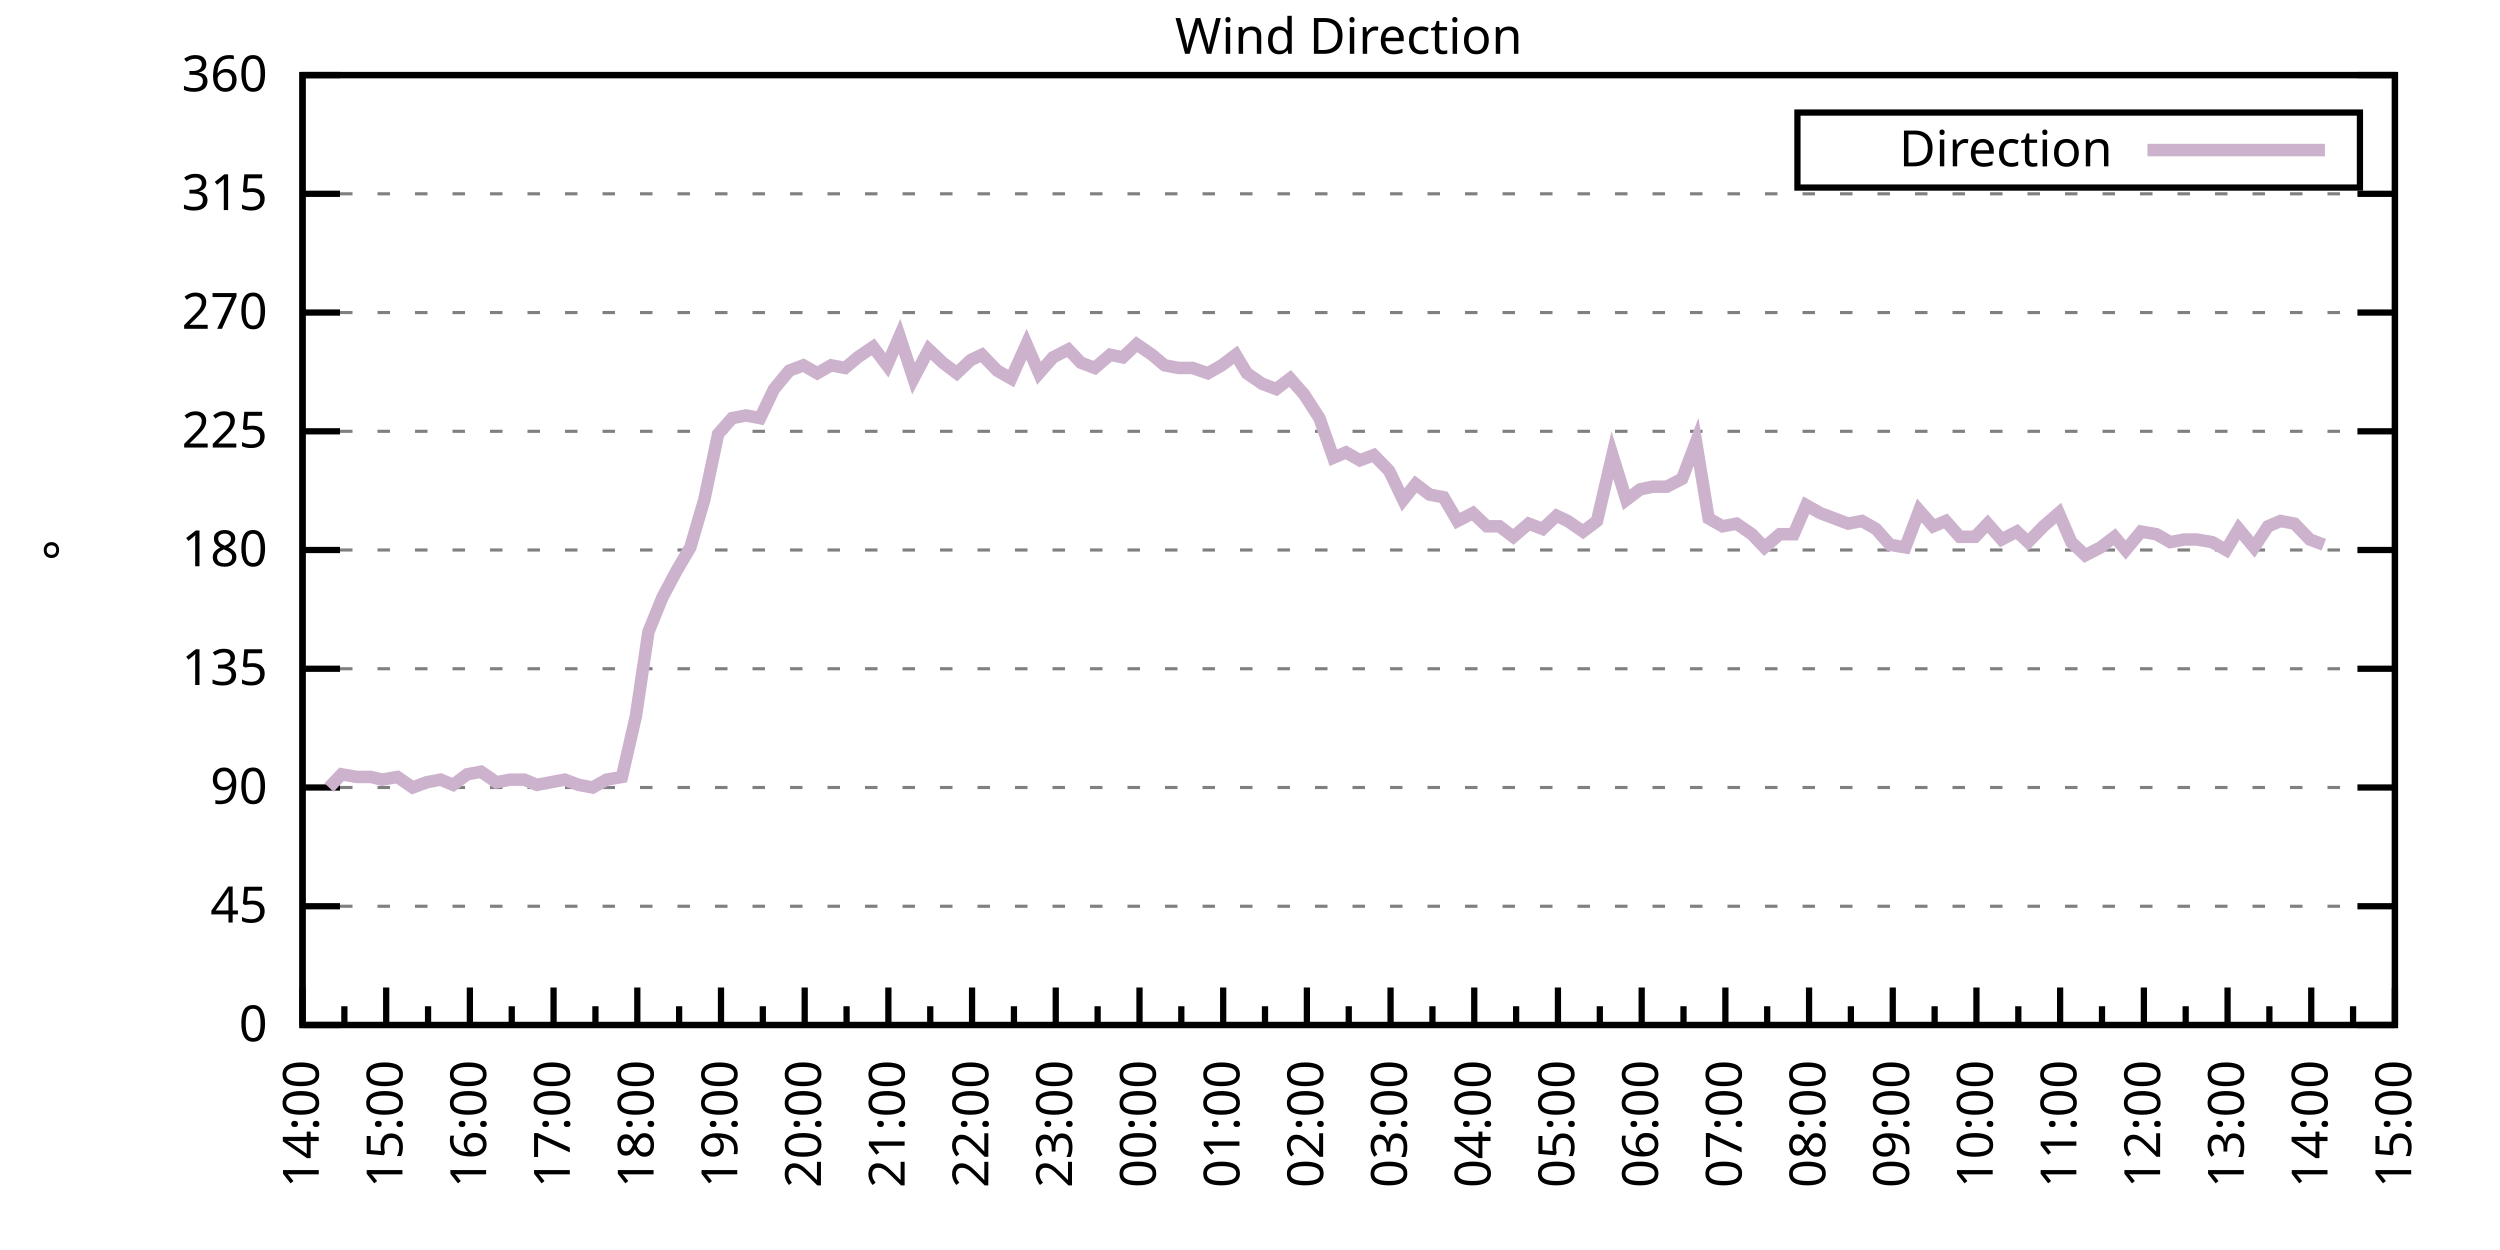
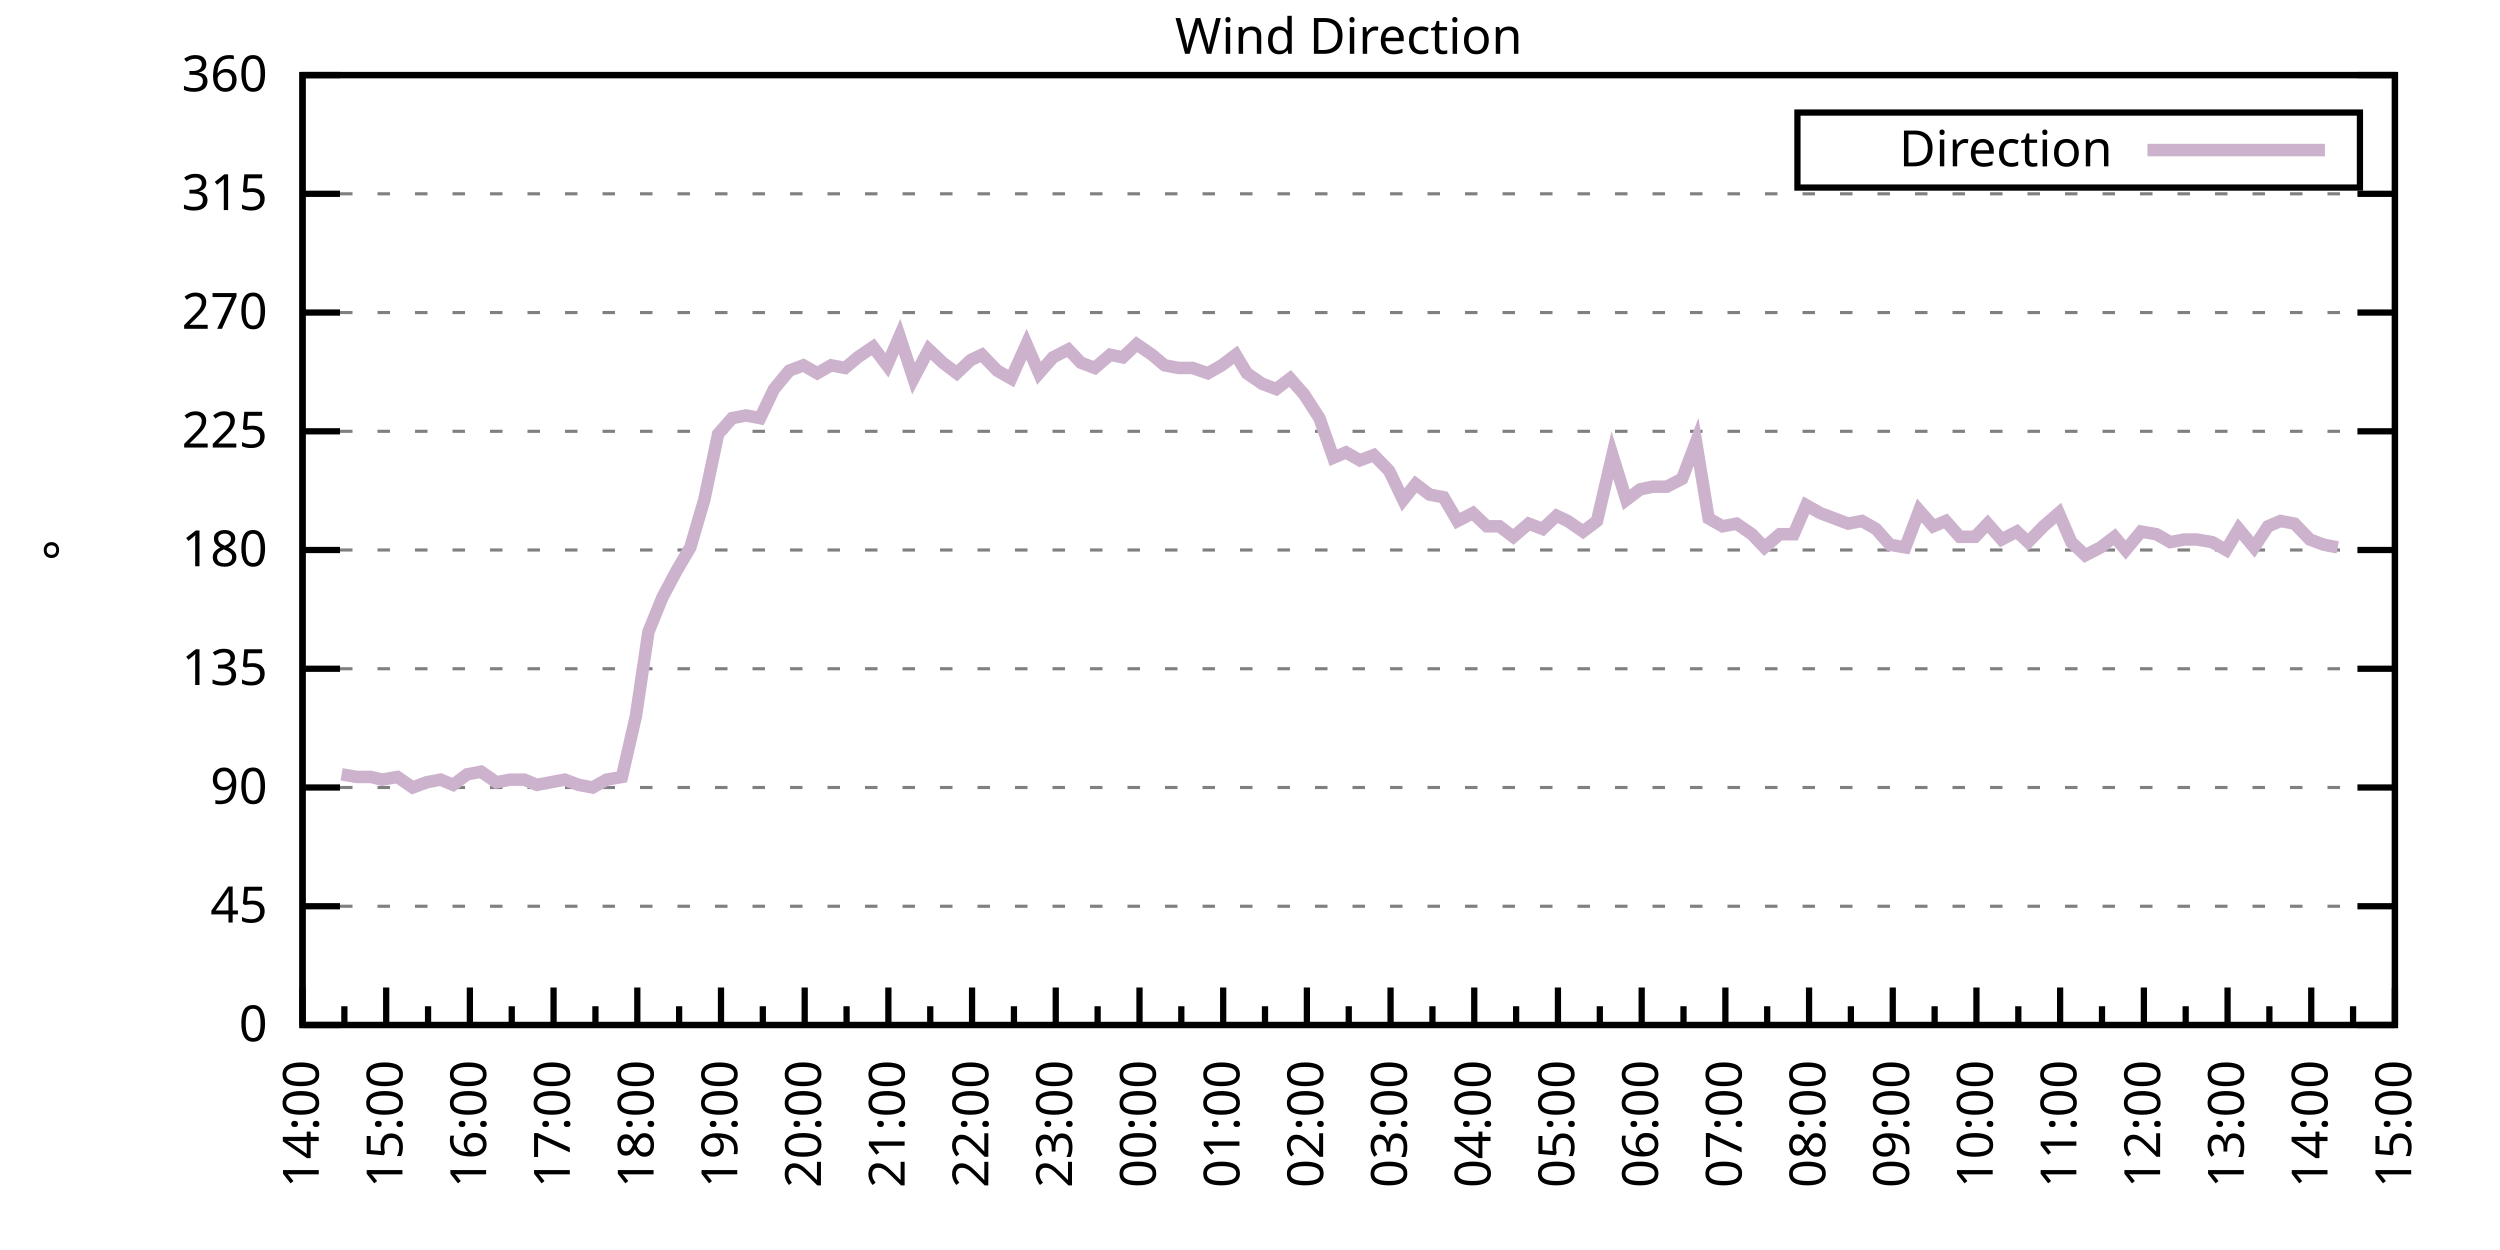
<svg xmlns="http://www.w3.org/2000/svg" xmlns:xlink="http://www.w3.org/1999/xlink" width="400" height="200" viewBox="0 0 400 200">
  <g id="gnuplot_canvas">
    <rect x="0" y="0" width="400" height="200" fill="none" />
    <defs>
      <circle id="gpDot" r="0.5" stroke-width="0.5" stroke="currentColor" />
      <path id="gpPt0" stroke-width="0.333" stroke="currentColor" d="M-1,0 h2 M0,-1 v2" />
      <path id="gpPt1" stroke-width="0.333" stroke="currentColor" d="M-1,-1 L1,1 M1,-1 L-1,1" />
      <path id="gpPt2" stroke-width="0.333" stroke="currentColor" d="M-1,0 L1,0 M0,-1 L0,1 M-1,-1 L1,1 M-1,1 L1,-1" />
      <rect id="gpPt3" stroke-width="0.333" stroke="currentColor" x="-1" y="-1" width="2" height="2" />
      <rect id="gpPt4" stroke-width="0.333" stroke="currentColor" fill="currentColor" x="-1" y="-1" width="2" height="2" />
      <circle id="gpPt5" stroke-width="0.333" stroke="currentColor" cx="0" cy="0" r="1" />
      <use xlink:href="#gpPt5" id="gpPt6" fill="currentColor" stroke="none" />
      <path id="gpPt7" stroke-width="0.333" stroke="currentColor" d="M0,-1.33 L-1.33,0.67 L1.33,0.67 z" />
      <use xlink:href="#gpPt7" id="gpPt8" fill="currentColor" stroke="none" />
      <use xlink:href="#gpPt7" id="gpPt9" stroke="currentColor" transform="rotate(180)" />
      <use xlink:href="#gpPt9" id="gpPt10" fill="currentColor" stroke="none" />
      <use xlink:href="#gpPt3" id="gpPt11" stroke="currentColor" transform="rotate(45)" />
      <use xlink:href="#gpPt11" id="gpPt12" fill="currentColor" stroke="none" />
      <path id="gpPt13" stroke-width="0.333" stroke="currentColor" d="M0,1.330 L1.265,0.411 L0.782,-1.067 L-0.782,-1.076 L-1.265,0.411 z" />
      <use xlink:href="#gpPt13" id="gpPt14" fill="currentColor" stroke="none" />
      <filter id="textbox" filterUnits="objectBoundingBox" x="0" y="0" height="1" width="1">
        <feFlood flood-color="white" flood-opacity="1" result="bgnd" />
        <feComposite in="SourceGraphic" in2="bgnd" operator="atop" />
      </filter>
      <filter id="greybox" filterUnits="objectBoundingBox" x="0" y="0" height="1" width="1">
        <feFlood flood-color="lightgrey" flood-opacity="1" result="grey" />
        <feComposite in="SourceGraphic" in2="grey" operator="atop" />
      </filter>
    </defs>
    <g fill="none" color="white" stroke="currentColor" stroke-width="1.00" stroke-linecap="butt" stroke-linejoin="miter">
</g>
    <g fill="none" color="black" stroke="currentColor" stroke-width="1.00" stroke-linecap="butt" stroke-linejoin="miter">
      <g stroke="none" shape-rendering="crispEdges">
        <polygon fill="rgb(255, 255, 255)" points="48.40,164.00 383.18,164.00 383.18,12.02 48.40,12.02 " />
      </g>
    </g>
    <g fill="none" color="black" stroke="currentColor" stroke-width="1.00" stroke-linecap="butt" stroke-linejoin="miter">
</g>
    <g fill="none" color="black" stroke="black" stroke-width="0.50" stroke-linecap="butt" stroke-linejoin="miter">
</g>
    <g fill="none" color="gray" stroke="currentColor" stroke-width="0.50" stroke-linecap="butt" stroke-linejoin="miter">
      <path stroke="gray" stroke-dasharray="2,4" class="gridline" d="M48.40,164.00 L383.19,164.00  " />
    </g>
    <g fill="none" color="gray" stroke="gray" stroke-width="1.00" stroke-linecap="butt" stroke-linejoin="miter">
</g>
    <g fill="none" color="black" stroke="currentColor" stroke-width="1.00" stroke-linecap="butt" stroke-linejoin="miter">
      <path stroke="black" d="M48.40,164.00 L54.40,164.00 M383.19,164.00 L377.19,164.00  " />
      <g transform="translate(42.80,166.60)" stroke="none" fill="black" font-family="Sans" font-size="8.00" text-anchor="end">
        <text>
          <tspan font-family="Sans"> 0</tspan>
        </text>
      </g>
    </g>
    <g fill="none" color="black" stroke="currentColor" stroke-width="1.00" stroke-linecap="butt" stroke-linejoin="miter">
</g>
    <g fill="none" color="black" stroke="black" stroke-width="0.50" stroke-linecap="butt" stroke-linejoin="miter">
</g>
    <g fill="none" color="gray" stroke="currentColor" stroke-width="0.50" stroke-linecap="butt" stroke-linejoin="miter">
      <path stroke="gray" stroke-dasharray="2,4" class="gridline" d="M48.40,145.00 L383.19,145.00  " />
    </g>
    <g fill="none" color="gray" stroke="gray" stroke-width="1.00" stroke-linecap="butt" stroke-linejoin="miter">
</g>
    <g fill="none" color="black" stroke="currentColor" stroke-width="1.00" stroke-linecap="butt" stroke-linejoin="miter">
      <path stroke="black" d="M48.40,145.00 L54.40,145.00 M383.19,145.00 L377.19,145.00  " />
      <g transform="translate(42.80,147.60)" stroke="none" fill="black" font-family="Sans" font-size="8.00" text-anchor="end">
        <text>
          <tspan font-family="Sans"> 45</tspan>
        </text>
      </g>
    </g>
    <g fill="none" color="black" stroke="currentColor" stroke-width="1.00" stroke-linecap="butt" stroke-linejoin="miter">
</g>
    <g fill="none" color="black" stroke="black" stroke-width="0.50" stroke-linecap="butt" stroke-linejoin="miter">
</g>
    <g fill="none" color="gray" stroke="currentColor" stroke-width="0.50" stroke-linecap="butt" stroke-linejoin="miter">
      <path stroke="gray" stroke-dasharray="2,4" class="gridline" d="M48.40,126.00 L383.19,126.00  " />
    </g>
    <g fill="none" color="gray" stroke="gray" stroke-width="1.00" stroke-linecap="butt" stroke-linejoin="miter">
</g>
    <g fill="none" color="black" stroke="currentColor" stroke-width="1.00" stroke-linecap="butt" stroke-linejoin="miter">
      <path stroke="black" d="M48.40,126.00 L54.40,126.00 M383.19,126.00 L377.19,126.00  " />
      <g transform="translate(42.80,128.60)" stroke="none" fill="black" font-family="Sans" font-size="8.00" text-anchor="end">
        <text>
          <tspan font-family="Sans"> 90</tspan>
        </text>
      </g>
    </g>
    <g fill="none" color="black" stroke="currentColor" stroke-width="1.00" stroke-linecap="butt" stroke-linejoin="miter">
</g>
    <g fill="none" color="black" stroke="black" stroke-width="0.50" stroke-linecap="butt" stroke-linejoin="miter">
</g>
    <g fill="none" color="gray" stroke="currentColor" stroke-width="0.50" stroke-linecap="butt" stroke-linejoin="miter">
      <path stroke="gray" stroke-dasharray="2,4" class="gridline" d="M48.40,107.00 L383.19,107.00  " />
    </g>
    <g fill="none" color="gray" stroke="gray" stroke-width="1.00" stroke-linecap="butt" stroke-linejoin="miter">
</g>
    <g fill="none" color="black" stroke="currentColor" stroke-width="1.00" stroke-linecap="butt" stroke-linejoin="miter">
      <path stroke="black" d="M48.40,107.00 L54.40,107.00 M383.19,107.00 L377.19,107.00  " />
      <g transform="translate(42.80,109.60)" stroke="none" fill="black" font-family="Sans" font-size="8.00" text-anchor="end">
        <text>
          <tspan font-family="Sans"> 135</tspan>
        </text>
      </g>
    </g>
    <g fill="none" color="black" stroke="currentColor" stroke-width="1.00" stroke-linecap="butt" stroke-linejoin="miter">
</g>
    <g fill="none" color="black" stroke="black" stroke-width="0.50" stroke-linecap="butt" stroke-linejoin="miter">
</g>
    <g fill="none" color="gray" stroke="currentColor" stroke-width="0.50" stroke-linecap="butt" stroke-linejoin="miter">
      <path stroke="gray" stroke-dasharray="2,4" class="gridline" d="M48.40,88.00 L383.19,88.00  " />
    </g>
    <g fill="none" color="gray" stroke="gray" stroke-width="1.00" stroke-linecap="butt" stroke-linejoin="miter">
</g>
    <g fill="none" color="black" stroke="currentColor" stroke-width="1.00" stroke-linecap="butt" stroke-linejoin="miter">
      <path stroke="black" d="M48.40,88.00 L54.40,88.00 M383.19,88.00 L377.19,88.00  " />
      <g transform="translate(42.80,90.60)" stroke="none" fill="black" font-family="Sans" font-size="8.00" text-anchor="end">
        <text>
          <tspan font-family="Sans"> 180</tspan>
        </text>
      </g>
    </g>
    <g fill="none" color="black" stroke="currentColor" stroke-width="1.00" stroke-linecap="butt" stroke-linejoin="miter">
</g>
    <g fill="none" color="black" stroke="black" stroke-width="0.50" stroke-linecap="butt" stroke-linejoin="miter">
</g>
    <g fill="none" color="gray" stroke="currentColor" stroke-width="0.50" stroke-linecap="butt" stroke-linejoin="miter">
      <path stroke="gray" stroke-dasharray="2,4" class="gridline" d="M48.40,69.01 L383.19,69.01  " />
    </g>
    <g fill="none" color="gray" stroke="gray" stroke-width="1.00" stroke-linecap="butt" stroke-linejoin="miter">
</g>
    <g fill="none" color="black" stroke="currentColor" stroke-width="1.00" stroke-linecap="butt" stroke-linejoin="miter">
      <path stroke="black" d="M48.40,69.01 L54.40,69.01 M383.19,69.01 L377.19,69.01  " />
      <g transform="translate(42.80,71.61)" stroke="none" fill="black" font-family="Sans" font-size="8.00" text-anchor="end">
        <text>
          <tspan font-family="Sans"> 225</tspan>
        </text>
      </g>
    </g>
    <g fill="none" color="black" stroke="currentColor" stroke-width="1.00" stroke-linecap="butt" stroke-linejoin="miter">
</g>
    <g fill="none" color="black" stroke="black" stroke-width="0.50" stroke-linecap="butt" stroke-linejoin="miter">
</g>
    <g fill="none" color="gray" stroke="currentColor" stroke-width="0.50" stroke-linecap="butt" stroke-linejoin="miter">
      <path stroke="gray" stroke-dasharray="2,4" class="gridline" d="M48.40,50.01 L383.19,50.01  " />
    </g>
    <g fill="none" color="gray" stroke="gray" stroke-width="1.00" stroke-linecap="butt" stroke-linejoin="miter">
</g>
    <g fill="none" color="black" stroke="currentColor" stroke-width="1.00" stroke-linecap="butt" stroke-linejoin="miter">
      <path stroke="black" d="M48.40,50.01 L54.40,50.01 M383.19,50.01 L377.19,50.01  " />
      <g transform="translate(42.80,52.61)" stroke="none" fill="black" font-family="Sans" font-size="8.00" text-anchor="end">
        <text>
          <tspan font-family="Sans"> 270</tspan>
        </text>
      </g>
    </g>
    <g fill="none" color="black" stroke="currentColor" stroke-width="1.00" stroke-linecap="butt" stroke-linejoin="miter">
</g>
    <g fill="none" color="black" stroke="black" stroke-width="0.50" stroke-linecap="butt" stroke-linejoin="miter">
</g>
    <g fill="none" color="gray" stroke="currentColor" stroke-width="0.50" stroke-linecap="butt" stroke-linejoin="miter">
      <path stroke="gray" stroke-dasharray="2,4" class="gridline" d="M48.40,31.01 L383.19,31.01  " />
    </g>
    <g fill="none" color="gray" stroke="gray" stroke-width="1.00" stroke-linecap="butt" stroke-linejoin="miter">
</g>
    <g fill="none" color="black" stroke="currentColor" stroke-width="1.00" stroke-linecap="butt" stroke-linejoin="miter">
      <path stroke="black" d="M48.40,31.01 L54.40,31.01 M383.19,31.01 L377.19,31.01  " />
      <g transform="translate(42.80,33.61)" stroke="none" fill="black" font-family="Sans" font-size="8.00" text-anchor="end">
        <text>
          <tspan font-family="Sans"> 315</tspan>
        </text>
      </g>
    </g>
    <g fill="none" color="black" stroke="currentColor" stroke-width="1.00" stroke-linecap="butt" stroke-linejoin="miter">
</g>
    <g fill="none" color="black" stroke="black" stroke-width="0.50" stroke-linecap="butt" stroke-linejoin="miter">
</g>
    <g fill="none" color="gray" stroke="currentColor" stroke-width="0.50" stroke-linecap="butt" stroke-linejoin="miter">
      <path stroke="gray" stroke-dasharray="2,4" class="gridline" d="M48.40,12.01 L383.19,12.01  " />
    </g>
    <g fill="none" color="gray" stroke="gray" stroke-width="1.00" stroke-linecap="butt" stroke-linejoin="miter">
</g>
    <g fill="none" color="black" stroke="currentColor" stroke-width="1.00" stroke-linecap="butt" stroke-linejoin="miter">
      <path stroke="black" d="M48.40,12.01 L54.40,12.01 M383.19,12.01 L377.19,12.01  " />
      <g transform="translate(42.80,14.61)" stroke="none" fill="black" font-family="Sans" font-size="8.00" text-anchor="end">
        <text>
          <tspan font-family="Sans"> 360</tspan>
        </text>
      </g>
    </g>
    <g fill="none" color="black" stroke="currentColor" stroke-width="1.00" stroke-linecap="butt" stroke-linejoin="miter">
      <path stroke="black" d="M48.40,164.00 L48.40,158.00  " />
      <g transform="translate(51.00,169.60) rotate(270)" stroke="none" fill="black" font-family="Sans" font-size="8.00" text-anchor="end">
        <text>
          <tspan font-family="Sans">14:00</tspan>
        </text>
      </g>
    </g>
    <g fill="none" color="black" stroke="currentColor" stroke-width="1.00" stroke-linecap="butt" stroke-linejoin="miter">
      <path stroke="black" d="M55.10,164.00 L55.10,161.00 M61.79,164.00 L61.79,158.00  " />
      <g transform="translate(64.39,169.60) rotate(270)" stroke="none" fill="black" font-family="Sans" font-size="8.00" text-anchor="end">
        <text>
          <tspan font-family="Sans">15:00</tspan>
        </text>
      </g>
    </g>
    <g fill="none" color="black" stroke="currentColor" stroke-width="1.00" stroke-linecap="butt" stroke-linejoin="miter">
      <path stroke="black" d="M68.49,164.00 L68.49,161.00 M75.18,164.00 L75.18,158.00  " />
      <g transform="translate(77.78,169.60) rotate(270)" stroke="none" fill="black" font-family="Sans" font-size="8.00" text-anchor="end">
        <text>
          <tspan font-family="Sans">16:00</tspan>
        </text>
      </g>
    </g>
    <g fill="none" color="black" stroke="currentColor" stroke-width="1.00" stroke-linecap="butt" stroke-linejoin="miter">
      <path stroke="black" d="M81.88,164.00 L81.88,161.00 M88.57,164.00 L88.57,158.00  " />
      <g transform="translate(91.17,169.60) rotate(270)" stroke="none" fill="black" font-family="Sans" font-size="8.00" text-anchor="end">
        <text>
          <tspan font-family="Sans">17:00</tspan>
        </text>
      </g>
    </g>
    <g fill="none" color="black" stroke="currentColor" stroke-width="1.00" stroke-linecap="butt" stroke-linejoin="miter">
      <path stroke="black" d="M95.27,164.00 L95.27,161.00 M101.97,164.00 L101.97,158.00  " />
      <g transform="translate(104.57,169.60) rotate(270)" stroke="none" fill="black" font-family="Sans" font-size="8.00" text-anchor="end">
        <text>
          <tspan font-family="Sans">18:00</tspan>
        </text>
      </g>
    </g>
    <g fill="none" color="black" stroke="currentColor" stroke-width="1.00" stroke-linecap="butt" stroke-linejoin="miter">
      <path stroke="black" d="M108.66,164.00 L108.66,161.00 M115.36,164.00 L115.36,158.00  " />
      <g transform="translate(117.96,169.60) rotate(270)" stroke="none" fill="black" font-family="Sans" font-size="8.00" text-anchor="end">
        <text>
          <tspan font-family="Sans">19:00</tspan>
        </text>
      </g>
    </g>
    <g fill="none" color="black" stroke="currentColor" stroke-width="1.00" stroke-linecap="butt" stroke-linejoin="miter">
      <path stroke="black" d="M122.05,164.00 L122.05,161.00 M128.75,164.00 L128.75,158.00  " />
      <g transform="translate(131.35,169.60) rotate(270)" stroke="none" fill="black" font-family="Sans" font-size="8.00" text-anchor="end">
        <text>
          <tspan font-family="Sans">20:00</tspan>
        </text>
      </g>
    </g>
    <g fill="none" color="black" stroke="currentColor" stroke-width="1.00" stroke-linecap="butt" stroke-linejoin="miter">
      <path stroke="black" d="M135.45,164.00 L135.45,161.00 M142.14,164.00 L142.14,158.00  " />
      <g transform="translate(144.74,169.60) rotate(270)" stroke="none" fill="black" font-family="Sans" font-size="8.00" text-anchor="end">
        <text>
          <tspan font-family="Sans">21:00</tspan>
        </text>
      </g>
    </g>
    <g fill="none" color="black" stroke="currentColor" stroke-width="1.00" stroke-linecap="butt" stroke-linejoin="miter">
      <path stroke="black" d="M148.84,164.00 L148.84,161.00 M155.53,164.00 L155.53,158.00  " />
      <g transform="translate(158.13,169.60) rotate(270)" stroke="none" fill="black" font-family="Sans" font-size="8.00" text-anchor="end">
        <text>
          <tspan font-family="Sans">22:00</tspan>
        </text>
      </g>
    </g>
    <g fill="none" color="black" stroke="currentColor" stroke-width="1.00" stroke-linecap="butt" stroke-linejoin="miter">
      <path stroke="black" d="M162.23,164.00 L162.23,161.00 M168.92,164.00 L168.92,158.00  " />
      <g transform="translate(171.52,169.60) rotate(270)" stroke="none" fill="black" font-family="Sans" font-size="8.00" text-anchor="end">
        <text>
          <tspan font-family="Sans">23:00</tspan>
        </text>
      </g>
    </g>
    <g fill="none" color="black" stroke="currentColor" stroke-width="1.00" stroke-linecap="butt" stroke-linejoin="miter">
      <path stroke="black" d="M175.62,164.00 L175.62,161.00 M182.32,164.00 L182.32,158.00  " />
      <g transform="translate(184.92,169.60) rotate(270)" stroke="none" fill="black" font-family="Sans" font-size="8.00" text-anchor="end">
        <text>
          <tspan font-family="Sans">00:00</tspan>
        </text>
      </g>
    </g>
    <g fill="none" color="black" stroke="currentColor" stroke-width="1.00" stroke-linecap="butt" stroke-linejoin="miter">
      <path stroke="black" d="M189.01,164.00 L189.01,161.00 M195.71,164.00 L195.71,158.00  " />
      <g transform="translate(198.31,169.60) rotate(270)" stroke="none" fill="black" font-family="Sans" font-size="8.00" text-anchor="end">
        <text>
          <tspan font-family="Sans">01:00</tspan>
        </text>
      </g>
    </g>
    <g fill="none" color="black" stroke="currentColor" stroke-width="1.00" stroke-linecap="butt" stroke-linejoin="miter">
      <path stroke="black" d="M202.40,164.00 L202.40,161.00 M209.10,164.00 L209.10,158.00  " />
      <g transform="translate(211.70,169.60) rotate(270)" stroke="none" fill="black" font-family="Sans" font-size="8.00" text-anchor="end">
        <text>
          <tspan font-family="Sans">02:00</tspan>
        </text>
      </g>
    </g>
    <g fill="none" color="black" stroke="currentColor" stroke-width="1.00" stroke-linecap="butt" stroke-linejoin="miter">
      <path stroke="black" d="M215.80,164.00 L215.80,161.00 M222.49,164.00 L222.49,158.00  " />
      <g transform="translate(225.09,169.60) rotate(270)" stroke="none" fill="black" font-family="Sans" font-size="8.00" text-anchor="end">
        <text>
          <tspan font-family="Sans">03:00</tspan>
        </text>
      </g>
    </g>
    <g fill="none" color="black" stroke="currentColor" stroke-width="1.00" stroke-linecap="butt" stroke-linejoin="miter">
      <path stroke="black" d="M229.19,164.00 L229.19,161.00 M235.88,164.00 L235.88,158.00  " />
      <g transform="translate(238.48,169.60) rotate(270)" stroke="none" fill="black" font-family="Sans" font-size="8.00" text-anchor="end">
        <text>
          <tspan font-family="Sans">04:00</tspan>
        </text>
      </g>
    </g>
    <g fill="none" color="black" stroke="currentColor" stroke-width="1.00" stroke-linecap="butt" stroke-linejoin="miter">
      <path stroke="black" d="M242.58,164.00 L242.58,161.00 M249.27,164.00 L249.27,158.00  " />
      <g transform="translate(251.87,169.60) rotate(270)" stroke="none" fill="black" font-family="Sans" font-size="8.00" text-anchor="end">
        <text>
          <tspan font-family="Sans">05:00</tspan>
        </text>
      </g>
    </g>
    <g fill="none" color="black" stroke="currentColor" stroke-width="1.00" stroke-linecap="butt" stroke-linejoin="miter">
      <path stroke="black" d="M255.97,164.00 L255.97,161.00 M262.67,164.00 L262.67,158.00  " />
      <g transform="translate(265.27,169.60) rotate(270)" stroke="none" fill="black" font-family="Sans" font-size="8.00" text-anchor="end">
        <text>
          <tspan font-family="Sans">06:00</tspan>
        </text>
      </g>
    </g>
    <g fill="none" color="black" stroke="currentColor" stroke-width="1.00" stroke-linecap="butt" stroke-linejoin="miter">
      <path stroke="black" d="M269.36,164.00 L269.36,161.00 M276.06,164.00 L276.06,158.00  " />
      <g transform="translate(278.66,169.60) rotate(270)" stroke="none" fill="black" font-family="Sans" font-size="8.00" text-anchor="end">
        <text>
          <tspan font-family="Sans">07:00</tspan>
        </text>
      </g>
    </g>
    <g fill="none" color="black" stroke="currentColor" stroke-width="1.00" stroke-linecap="butt" stroke-linejoin="miter">
      <path stroke="black" d="M282.75,164.00 L282.75,161.00 M289.45,164.00 L289.45,158.00  " />
      <g transform="translate(292.05,169.60) rotate(270)" stroke="none" fill="black" font-family="Sans" font-size="8.00" text-anchor="end">
        <text>
          <tspan font-family="Sans">08:00</tspan>
        </text>
      </g>
    </g>
    <g fill="none" color="black" stroke="currentColor" stroke-width="1.00" stroke-linecap="butt" stroke-linejoin="miter">
      <path stroke="black" d="M296.14,164.00 L296.14,161.00 M302.84,164.00 L302.84,158.00  " />
      <g transform="translate(305.44,169.60) rotate(270)" stroke="none" fill="black" font-family="Sans" font-size="8.00" text-anchor="end">
        <text>
          <tspan font-family="Sans">09:00</tspan>
        </text>
      </g>
    </g>
    <g fill="none" color="black" stroke="currentColor" stroke-width="1.00" stroke-linecap="butt" stroke-linejoin="miter">
      <path stroke="black" d="M309.54,164.00 L309.54,161.00 M316.23,164.00 L316.23,158.00  " />
      <g transform="translate(318.83,169.60) rotate(270)" stroke="none" fill="black" font-family="Sans" font-size="8.00" text-anchor="end">
        <text>
          <tspan font-family="Sans">10:00</tspan>
        </text>
      </g>
    </g>
    <g fill="none" color="black" stroke="currentColor" stroke-width="1.00" stroke-linecap="butt" stroke-linejoin="miter">
      <path stroke="black" d="M322.93,164.00 L322.93,161.00 M329.62,164.00 L329.62,158.00  " />
      <g transform="translate(332.22,169.60) rotate(270)" stroke="none" fill="black" font-family="Sans" font-size="8.00" text-anchor="end">
        <text>
          <tspan font-family="Sans">11:00</tspan>
        </text>
      </g>
    </g>
    <g fill="none" color="black" stroke="currentColor" stroke-width="1.00" stroke-linecap="butt" stroke-linejoin="miter">
      <path stroke="black" d="M336.32,164.00 L336.32,161.00 M343.02,164.00 L343.02,158.00  " />
      <g transform="translate(345.62,169.60) rotate(270)" stroke="none" fill="black" font-family="Sans" font-size="8.00" text-anchor="end">
        <text>
          <tspan font-family="Sans">12:00</tspan>
        </text>
      </g>
    </g>
    <g fill="none" color="black" stroke="currentColor" stroke-width="1.00" stroke-linecap="butt" stroke-linejoin="miter">
      <path stroke="black" d="M349.71,164.00 L349.71,161.00 M356.41,164.00 L356.41,158.00  " />
      <g transform="translate(359.01,169.60) rotate(270)" stroke="none" fill="black" font-family="Sans" font-size="8.00" text-anchor="end">
        <text>
          <tspan font-family="Sans">13:00</tspan>
        </text>
      </g>
    </g>
    <g fill="none" color="black" stroke="currentColor" stroke-width="1.00" stroke-linecap="butt" stroke-linejoin="miter">
      <path stroke="black" d="M363.10,164.00 L363.10,161.00 M369.80,164.00 L369.80,158.00  " />
      <g transform="translate(372.40,169.60) rotate(270)" stroke="none" fill="black" font-family="Sans" font-size="8.00" text-anchor="end">
        <text>
          <tspan font-family="Sans">14:00</tspan>
        </text>
      </g>
    </g>
    <g fill="none" color="black" stroke="currentColor" stroke-width="1.00" stroke-linecap="butt" stroke-linejoin="miter">
      <path stroke="black" d="M376.49,164.00 L376.49,161.00 M383.19,164.00 L383.19,158.00  " />
      <g transform="translate(385.79,169.60) rotate(270)" stroke="none" fill="black" font-family="Sans" font-size="8.00" text-anchor="end">
        <text>
          <tspan font-family="Sans">15:00</tspan>
        </text>
      </g>
    </g>
    <g fill="none" color="black" stroke="currentColor" stroke-width="1.00" stroke-linecap="butt" stroke-linejoin="miter">
</g>
    <g fill="none" color="black" stroke="currentColor" stroke-width="1.00" stroke-linecap="butt" stroke-linejoin="miter">
      <path stroke="black" d="M48.40,12.01 L48.40,164.00 L383.19,164.00 L383.19,12.01 L48.40,12.01 Z  " />
    </g>
    <g fill="none" color="black" stroke="currentColor" stroke-width="1.00" stroke-linecap="butt" stroke-linejoin="miter">
      <g transform="translate(12.80,88.01) rotate(270)" stroke="none" fill="black" font-family="Sans" font-size="8.00" text-anchor="middle">
        <text>
          <tspan font-family="Sans">°</tspan>
        </text>
      </g>
    </g>
    <g fill="none" color="black" stroke="currentColor" stroke-width="1.00" stroke-linecap="butt" stroke-linejoin="miter">
</g>
    <g fill="none" color="black" stroke="currentColor" stroke-width="1.00" stroke-linecap="butt" stroke-linejoin="miter">
      <path stroke="black" d="M287.59,30.01 L287.59,18.01 L377.59,18.01 L377.59,30.01 L287.59,30.01 Z  " />
    </g>
    <g id="Wind_direction_plot_1">
      <g fill="none" color="white" stroke="black" stroke-width="2.00" stroke-linecap="butt" stroke-linejoin="miter">
</g>
      <g fill="none" color="black" stroke="currentColor" stroke-width="2.00" stroke-linecap="butt" stroke-linejoin="miter">
        <g transform="translate(337.99,26.61)" stroke="none" fill="black" font-family="Sans" font-size="8.00" text-anchor="end">
          <text>
            <tspan font-family="Sans">Direction</tspan>
          </text>
        </g>
      </g>
      <g fill="none" color="black" stroke="currentColor" stroke-width="2.00" stroke-linecap="butt" stroke-linejoin="miter">
-         <path stroke="rgb(204, 178, 204)" d="M343.59,24.01 L371.99,24.01 M52.64,126.00 L54.65,123.89 L57.10,124.31 L59.34,124.31 L61.12,124.74 L63.58,124.31   L66.03,126.00 L68.26,125.16 L70.50,124.74 L72.50,125.58 L74.74,123.89 L76.97,123.47 L79.42,125.16 L81.66,124.74   L83.89,124.74 L85.90,125.58 L88.13,125.16 L90.36,124.74 L92.59,125.58 L94.82,126.00 L97.06,124.74 L99.51,124.31   L101.74,114.60 L103.75,101.09 L105.98,95.60 L108.22,91.38 L110.45,87.58 L112.68,79.98 L114.91,69.43 L117.14,66.90   L119.38,66.47 L121.61,66.90 L123.84,62.25 L126.29,59.30 L128.53,58.45 L130.76,59.72 L132.99,58.45 L135.22,58.87   L137.23,57.18 L139.69,55.50 L141.92,58.45 L143.93,53.81 L146.16,60.56 L148.61,55.92 L150.85,58.03 L153.08,59.72   L155.31,57.61 L157.10,56.76 L159.55,59.30 L161.78,60.56 L164.24,55.07 L166.25,59.72 L168.48,57.18 L170.93,55.92   L172.94,58.03 L175.17,58.87 L177.63,56.76 L179.64,57.18 L181.87,55.07 L184.32,56.76 L186.33,58.45 L188.57,58.87   L190.80,58.87 L193.25,59.72 L195.48,58.45 L197.72,56.76 L199.50,59.72 L201.96,61.41 L204.19,62.25 L206.42,60.56   L208.65,63.10 L211.11,66.90 L213.34,73.23 L215.35,72.38 L217.58,73.65 L219.81,72.81 L222.27,75.34 L224.50,79.98   L226.51,77.45 L228.74,79.14 L230.97,79.56 L233.20,83.36 L235.66,82.09 L237.89,84.21 L239.90,84.21 L242.13,85.89   L244.59,83.78 L246.82,84.63 L249.05,82.52 L250.84,83.36 L253.29,85.05 L255.52,83.36 L257.98,72.81 L260.21,79.98   L262.44,78.29 L264.45,77.87 L266.68,77.87 L269.14,76.61 L271.37,70.70 L273.38,82.94 L275.61,84.21 L277.84,83.78   L280.30,85.47 L282.31,87.58 L284.76,85.47 L286.99,85.47 L289.00,80.83 L291.23,82.09 L295.70,83.78 L297.93,83.36   L300.16,84.63 L302.39,87.16 L304.85,87.58 L307.08,81.67 L309.31,84.21 L311.32,83.36 L313.55,85.89 L316.01,85.89   L318.02,83.78 L320.25,86.32 L322.70,85.05 L324.49,86.74 L326.95,84.21 L329.40,82.09 L331.41,86.74 L333.64,88.85   L336.10,87.58 L338.33,85.89 L340.11,88.00 L342.57,85.05 L345.02,85.47 L347.26,86.74 L349.49,86.32 L351.50,86.32   L353.95,86.74 L356.18,88.00 L358.19,84.63 L360.65,87.58 L362.88,84.21 L364.89,83.36 L367.12,83.78 L369.58,86.32   L371.81,87.16  " />
+         <path stroke="rgb(204, 178, 204)" d="M343.59,24.01 L371.99,24.01 M54.65,123.89 L57.10,124.31 L59.34,124.31 L61.12,124.74 L63.58,124.31 L66.03,126.00   L68.26,125.16 L70.50,124.74 L72.50,125.58 L74.74,123.89 L76.97,123.47 L79.42,125.16 L81.66,124.74 L83.89,124.74   L85.90,125.58 L88.13,125.16 L90.36,124.74 L92.59,125.58 L94.82,126.00 L97.06,124.74 L99.51,124.31 L101.74,114.60   L103.75,101.09 L105.98,95.60 L108.22,91.38 L110.45,87.58 L112.68,79.98 L114.91,69.43 L117.14,66.90 L119.38,66.47   L121.61,66.90 L123.84,62.25 L126.29,59.30 L128.53,58.45 L130.76,59.72 L132.99,58.45 L135.22,58.87 L137.23,57.18   L139.69,55.50 L141.92,58.45 L143.93,53.81 L146.16,60.56 L148.61,55.92 L150.85,58.03 L153.08,59.72 L155.31,57.61   L157.10,56.76 L159.55,59.30 L161.78,60.56 L164.24,55.07 L166.25,59.72 L168.48,57.18 L170.93,55.92 L172.94,58.03   L175.17,58.87 L177.63,56.76 L179.64,57.18 L181.87,55.07 L184.32,56.76 L186.33,58.45 L188.57,58.87 L190.80,58.87   L193.25,59.72 L195.48,58.45 L197.72,56.76 L199.50,59.72 L201.96,61.41 L204.19,62.25 L206.42,60.56 L208.65,63.10   L211.11,66.90 L213.34,73.23 L215.35,72.38 L217.58,73.65 L219.81,72.81 L222.27,75.34 L224.50,79.98 L226.51,77.45   L228.74,79.14 L230.97,79.56 L233.20,83.36 L235.66,82.09 L237.89,84.21 L239.90,84.21 L242.13,85.89 L244.59,83.78   L246.82,84.63 L249.05,82.52 L250.84,83.36 L253.29,85.05 L255.52,83.36 L257.98,72.81 L260.21,79.98 L262.44,78.29   L264.45,77.87 L266.68,77.87 L269.14,76.61 L271.37,70.70 L273.38,82.94 L275.61,84.21 L277.84,83.78 L280.30,85.47   L282.31,87.58 L284.76,85.47 L286.99,85.47 L289.00,80.83 L291.23,82.09 L295.70,83.78 L297.93,83.36 L300.16,84.63   L302.39,87.16 L304.85,87.58 L307.08,81.67 L309.31,84.21 L311.32,83.36 L313.55,85.89 L316.01,85.89 L318.02,83.78   L320.25,86.32 L322.70,85.05 L324.49,86.74 L326.95,84.21 L329.40,82.09 L331.41,86.74 L333.64,88.85 L336.10,87.58   L338.33,85.89 L340.11,88.00 L342.57,85.05 L345.02,85.47 L347.26,86.74 L349.49,86.32 L351.50,86.32 L353.95,86.74   L356.18,88.00 L358.19,84.63 L360.65,87.58 L362.88,84.21 L364.89,83.36 L367.12,83.78 L369.58,86.32 L371.81,87.16   L374.04,87.58  " />
      </g>
    </g>
    <g fill="none" color="black" stroke="currentColor" stroke-width="2.00" stroke-linecap="butt" stroke-linejoin="miter">
</g>
    <g fill="none" color="black" stroke="black" stroke-width="1.00" stroke-linecap="butt" stroke-linejoin="miter">
</g>
    <g fill="none" color="black" stroke="currentColor" stroke-width="1.00" stroke-linecap="butt" stroke-linejoin="miter">
      <path stroke="black" d="M48.40,12.01 L48.40,164.00 L383.19,164.00 L383.19,12.01 L48.40,12.01 Z  " />
    </g>
    <g fill="none" color="black" stroke="currentColor" stroke-width="1.00" stroke-linecap="butt" stroke-linejoin="miter">
      <g transform="translate(215.79,8.61)" stroke="none" fill="black" font-family="Sans" font-size="8.00" text-anchor="middle">
        <text>
          <tspan font-family="Sans">Wind Direction</tspan>
        </text>
      </g>
    </g>
    <g fill="none" color="black" stroke="currentColor" stroke-width="1.00" stroke-linecap="butt" stroke-linejoin="miter">
</g>
  </g>
</svg>
